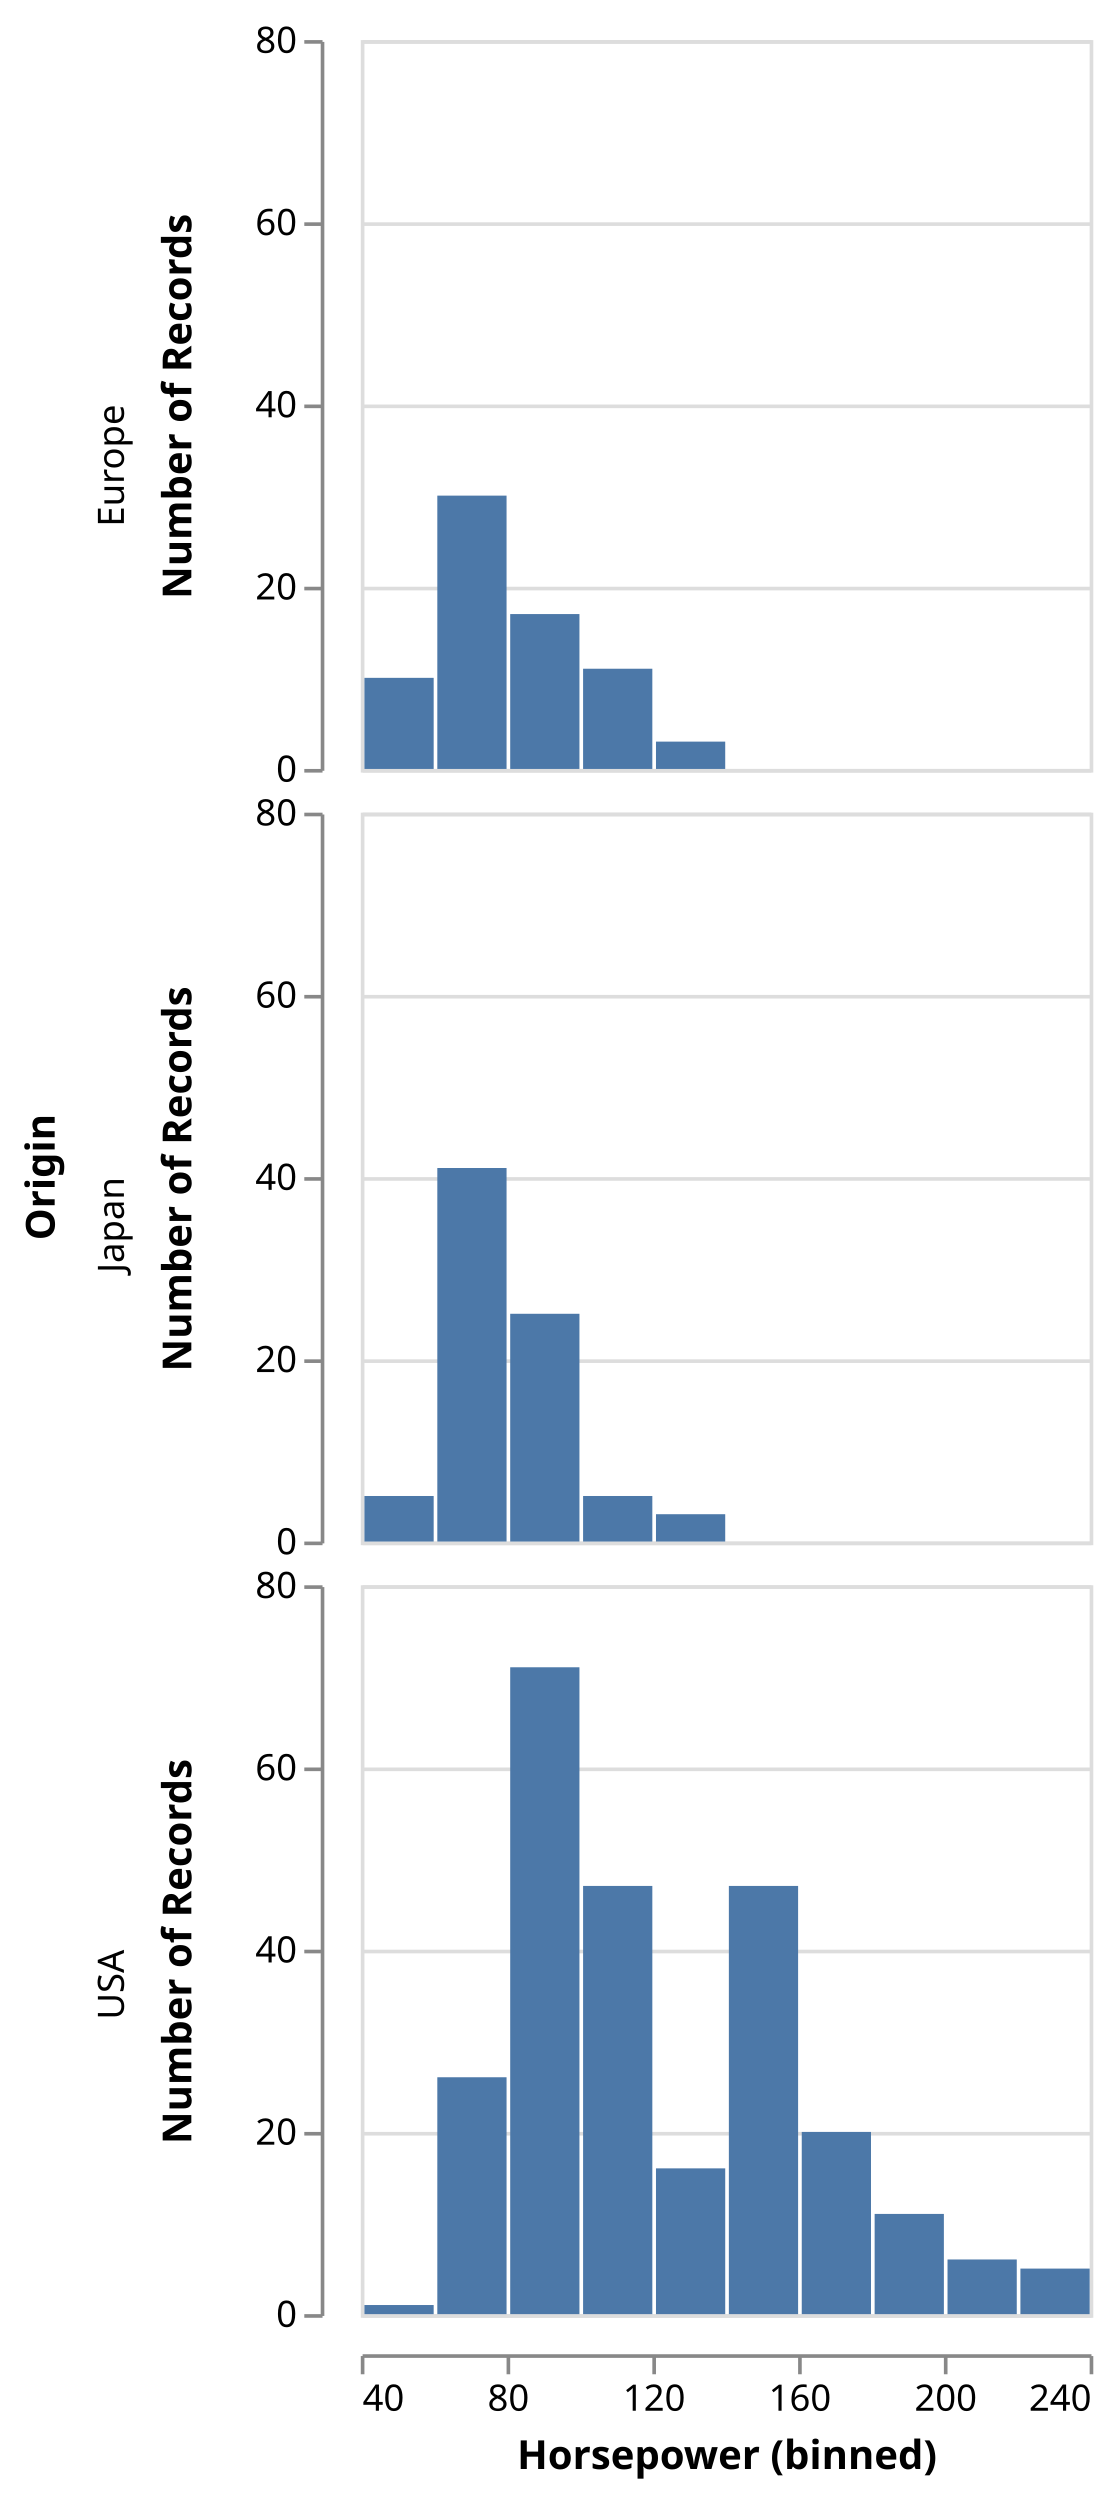
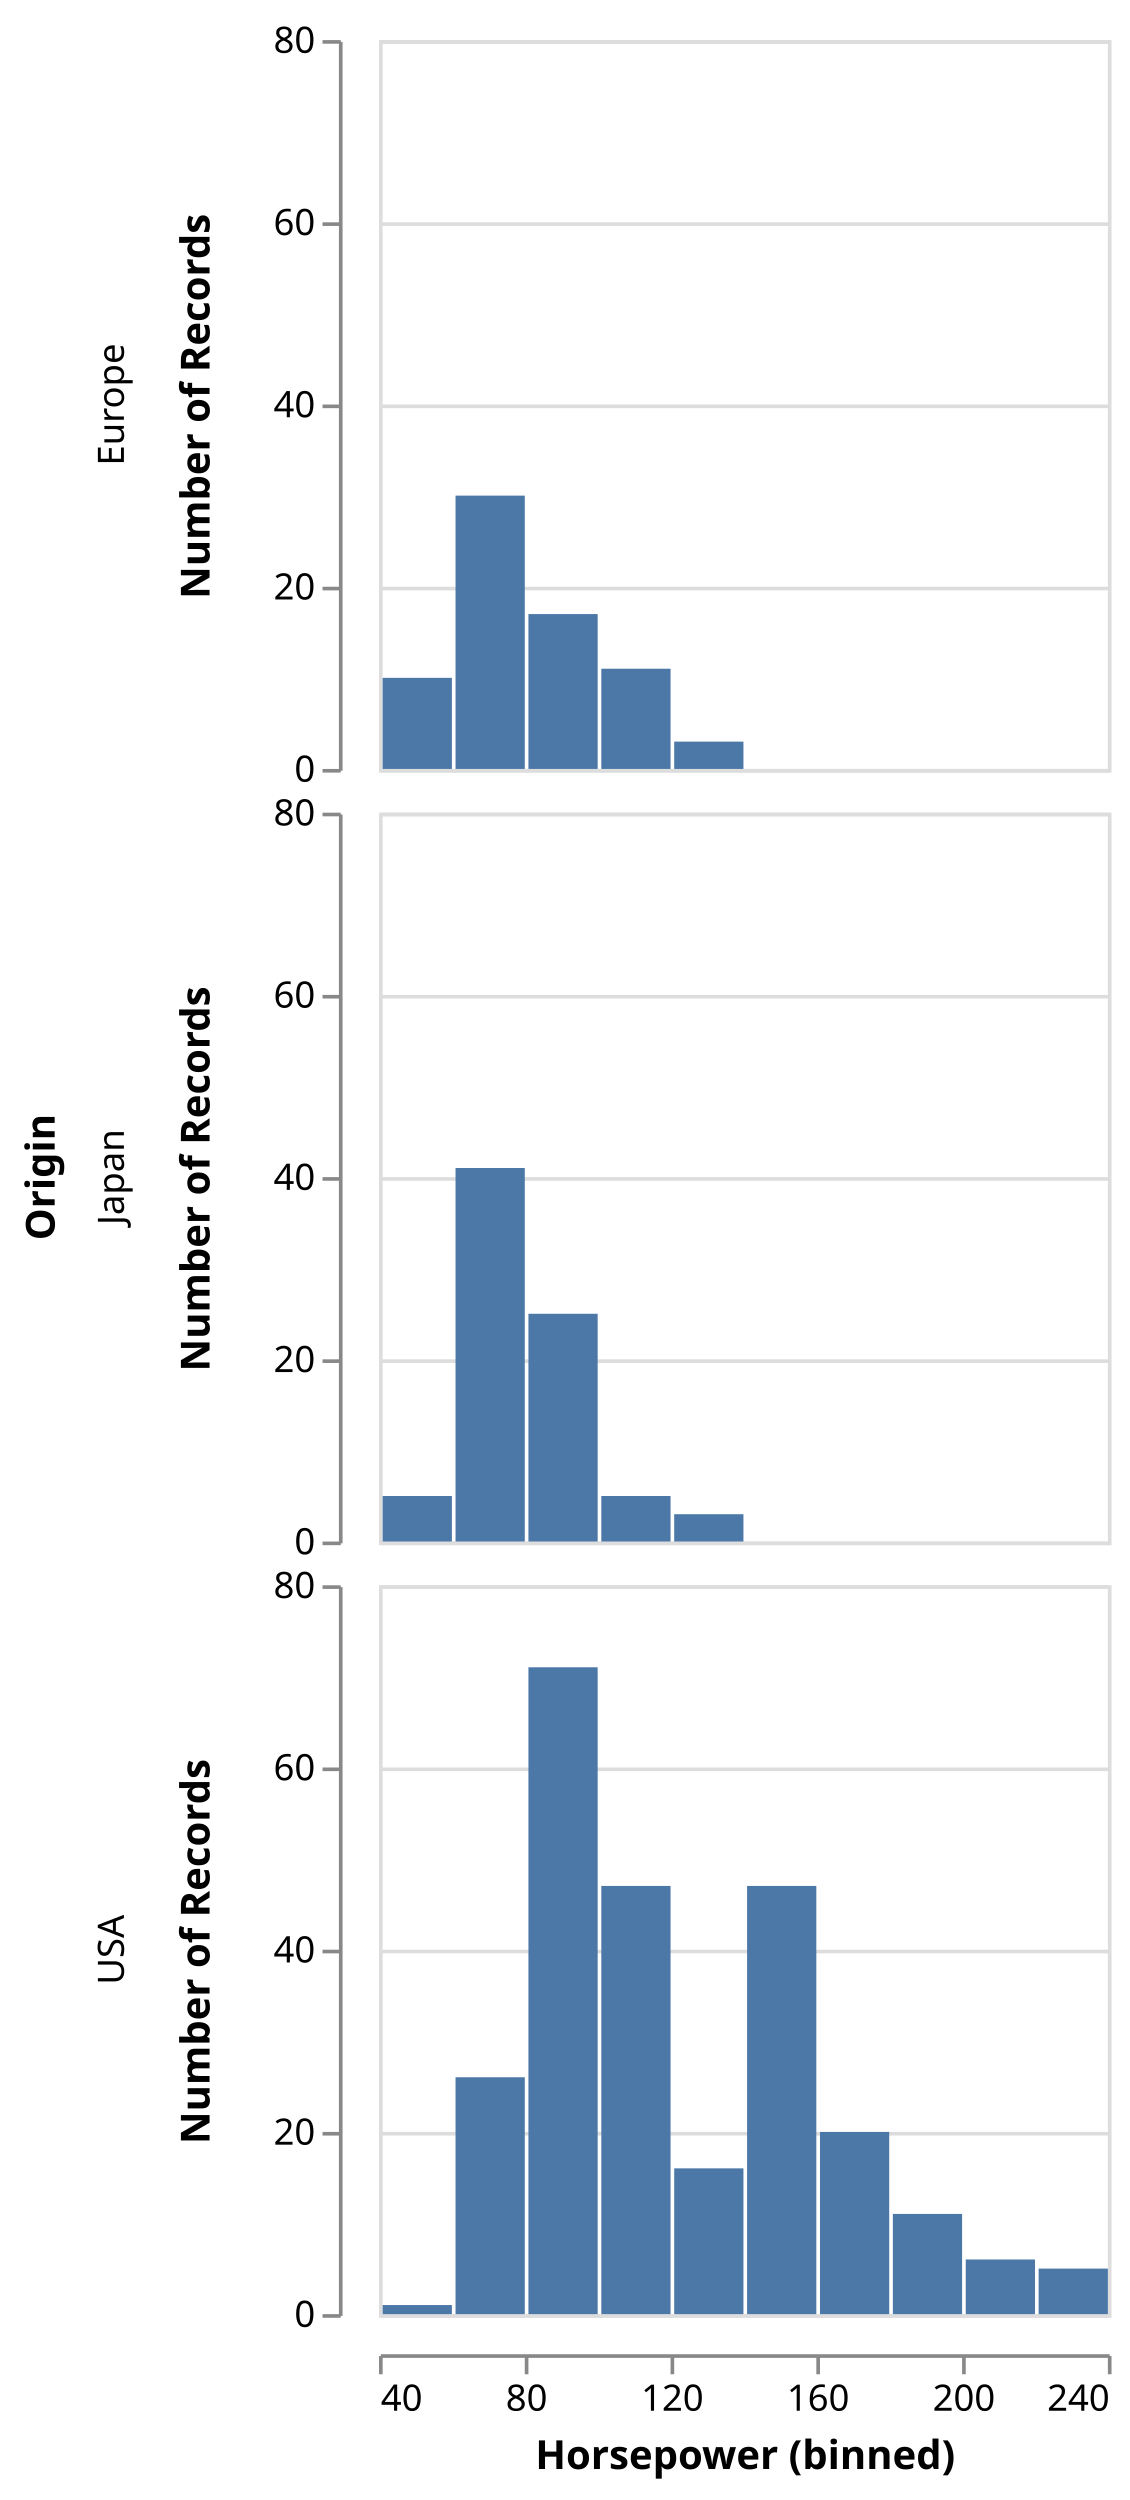
- <svg xmlns="http://www.w3.org/2000/svg" class="marks" width="305" height="686" viewBox="0 0 305 686" version="1.1">
-   <g transform="translate(99,11)">
+ <svg xmlns="http://www.w3.org/2000/svg" class="marks" width="310" height="686" viewBox="0 0 310 686" version="1.1">
+   <g transform="translate(104,11)">
    <g class="mark-group role-frame root">
      <g transform="translate(0,0)">
        <path class="background" d="M0,0h0v0h0Z" style="fill: none;" />
        <g>
          <g class="mark-group role-row-title row_title">
-             <g transform="translate(-84,312)">
+             <g transform="translate(-89,312)">
              <path class="background" d="M0,0h0v0h0Z" style="fill: none;" />
              <g>
                <g class="mark-text role-row-title-text">
                  <text text-anchor="middle" transform="translate(0,0) rotate(270)" style="font: bold 11px sans-serif; fill: #000;">Origin</text>
                </g>
              </g>
            </g>
          </g>
          <g class="mark-group role-row-header row_header">
            <g transform="translate(-11,0)">
              <path class="background" d="M0,0h0v200h0Z" style="fill: none;" />
              <g>
                <g class="mark-text role-title" style="pointer-events: none;">
-                   <text text-anchor="end" transform="translate(-57,100) rotate(-90) translate(0,3)" style="font: 10px sans-serif; fill: #000; opacity: 1;">Europe</text>
+                   <text text-anchor="middle" transform="translate(-57,100) rotate(-90) translate(0,-2)" style="font: 10px sans-serif; fill: #000; opacity: 1;">Europe</text>
                </g>
                <g class="mark-group role-axis">
                  <g transform="translate(0.5,0.5)">
                    <path class="background" d="M0,0h0v0h0Z" style="pointer-events: none; fill: none;" />
                    <g>
                      <g class="mark-rule role-axis-tick" style="pointer-events: none;">
                        <line transform="translate(0,200)" x2="-5" y2="0" style="fill: none; stroke: #888; stroke-width: 1; opacity: 1;" />
                        <line transform="translate(0,150)" x2="-5" y2="0" style="fill: none; stroke: #888; stroke-width: 1; opacity: 1;" />
                        <line transform="translate(0,100)" x2="-5" y2="0" style="fill: none; stroke: #888; stroke-width: 1; opacity: 1;" />
                        <line transform="translate(0,50)" x2="-5" y2="0" style="fill: none; stroke: #888; stroke-width: 1; opacity: 1;" />
                        <line transform="translate(0,0)" x2="-5" y2="0" style="fill: none; stroke: #888; stroke-width: 1; opacity: 1;" />
                      </g>
                      <g class="mark-text role-axis-label" style="pointer-events: none;">
                        <text text-anchor="end" transform="translate(-7,203)" style="font: 10px sans-serif; fill: #000; opacity: 1;">0</text>
                        <text text-anchor="end" transform="translate(-7,153)" style="font: 10px sans-serif; fill: #000; opacity: 1;">20</text>
                        <text text-anchor="end" transform="translate(-7,103)" style="font: 10px sans-serif; fill: #000; opacity: 1;">40</text>
                        <text text-anchor="end" transform="translate(-7,53)" style="font: 10px sans-serif; fill: #000; opacity: 1;">60</text>
                        <text text-anchor="end" transform="translate(-7,3)" style="font: 10px sans-serif; fill: #000; opacity: 1;">80</text>
                      </g>
                      <g class="mark-rule role-axis-domain" style="pointer-events: none;">
                        <line transform="translate(0,200)" x2="0" y2="-200" style="fill: none; stroke: #888; stroke-width: 1; opacity: 1;" />
                      </g>
                      <g class="mark-text role-axis-title" style="pointer-events: none;">
                        <text text-anchor="middle" transform="translate(-34,100) rotate(-90) translate(0,-2)" style="font: bold 11px sans-serif; fill: #000; opacity: 1;">Number of Records</text>
                      </g>
                    </g>
                  </g>
                </g>
              </g>
            </g>
            <g transform="translate(-11,212)">
              <path class="background" d="M0,0h0v200h0Z" style="fill: none;" />
              <g>
                <g class="mark-text role-title" style="pointer-events: none;">
-                   <text text-anchor="end" transform="translate(-57,100) rotate(-90) translate(0,3)" style="font: 10px sans-serif; fill: #000; opacity: 1;">Japan</text>
+                   <text text-anchor="middle" transform="translate(-57,100) rotate(-90) translate(0,-2)" style="font: 10px sans-serif; fill: #000; opacity: 1;">Japan</text>
                </g>
                <g class="mark-group role-axis">
                  <g transform="translate(0.5,0.5)">
                    <path class="background" d="M0,0h0v0h0Z" style="pointer-events: none; fill: none;" />
                    <g>
                      <g class="mark-rule role-axis-tick" style="pointer-events: none;">
                        <line transform="translate(0,200)" x2="-5" y2="0" style="fill: none; stroke: #888; stroke-width: 1; opacity: 1;" />
                        <line transform="translate(0,150)" x2="-5" y2="0" style="fill: none; stroke: #888; stroke-width: 1; opacity: 1;" />
                        <line transform="translate(0,100)" x2="-5" y2="0" style="fill: none; stroke: #888; stroke-width: 1; opacity: 1;" />
                        <line transform="translate(0,50)" x2="-5" y2="0" style="fill: none; stroke: #888; stroke-width: 1; opacity: 1;" />
                        <line transform="translate(0,0)" x2="-5" y2="0" style="fill: none; stroke: #888; stroke-width: 1; opacity: 1;" />
                      </g>
                      <g class="mark-text role-axis-label" style="pointer-events: none;">
                        <text text-anchor="end" transform="translate(-7,203)" style="font: 10px sans-serif; fill: #000; opacity: 1;">0</text>
                        <text text-anchor="end" transform="translate(-7,153)" style="font: 10px sans-serif; fill: #000; opacity: 1;">20</text>
                        <text text-anchor="end" transform="translate(-7,103)" style="font: 10px sans-serif; fill: #000; opacity: 1;">40</text>
                        <text text-anchor="end" transform="translate(-7,53)" style="font: 10px sans-serif; fill: #000; opacity: 1;">60</text>
                        <text text-anchor="end" transform="translate(-7,3)" style="font: 10px sans-serif; fill: #000; opacity: 1;">80</text>
                      </g>
                      <g class="mark-rule role-axis-domain" style="pointer-events: none;">
                        <line transform="translate(0,200)" x2="0" y2="-200" style="fill: none; stroke: #888; stroke-width: 1; opacity: 1;" />
                      </g>
                      <g class="mark-text role-axis-title" style="pointer-events: none;">
                        <text text-anchor="middle" transform="translate(-34,100) rotate(-90) translate(0,-2)" style="font: bold 11px sans-serif; fill: #000; opacity: 1;">Number of Records</text>
                      </g>
                    </g>
                  </g>
                </g>
              </g>
            </g>
            <g transform="translate(-11,424)">
              <path class="background" d="M0,0h0v200h0Z" style="fill: none;" />
              <g>
                <g class="mark-text role-title" style="pointer-events: none;">
-                   <text text-anchor="end" transform="translate(-57,100) rotate(-90) translate(0,3)" style="font: 10px sans-serif; fill: #000; opacity: 1;">USA</text>
+                   <text text-anchor="middle" transform="translate(-57,100) rotate(-90) translate(0,-2)" style="font: 10px sans-serif; fill: #000; opacity: 1;">USA</text>
                </g>
                <g class="mark-group role-axis">
                  <g transform="translate(0.5,0.5)">
                    <path class="background" d="M0,0h0v0h0Z" style="pointer-events: none; fill: none;" />
                    <g>
                      <g class="mark-rule role-axis-tick" style="pointer-events: none;">
                        <line transform="translate(0,200)" x2="-5" y2="0" style="fill: none; stroke: #888; stroke-width: 1; opacity: 1;" />
                        <line transform="translate(0,150)" x2="-5" y2="0" style="fill: none; stroke: #888; stroke-width: 1; opacity: 1;" />
                        <line transform="translate(0,100)" x2="-5" y2="0" style="fill: none; stroke: #888; stroke-width: 1; opacity: 1;" />
                        <line transform="translate(0,50)" x2="-5" y2="0" style="fill: none; stroke: #888; stroke-width: 1; opacity: 1;" />
                        <line transform="translate(0,0)" x2="-5" y2="0" style="fill: none; stroke: #888; stroke-width: 1; opacity: 1;" />
                      </g>
                      <g class="mark-text role-axis-label" style="pointer-events: none;">
                        <text text-anchor="end" transform="translate(-7,203)" style="font: 10px sans-serif; fill: #000; opacity: 1;">0</text>
                        <text text-anchor="end" transform="translate(-7,153)" style="font: 10px sans-serif; fill: #000; opacity: 1;">20</text>
                        <text text-anchor="end" transform="translate(-7,103)" style="font: 10px sans-serif; fill: #000; opacity: 1;">40</text>
                        <text text-anchor="end" transform="translate(-7,53)" style="font: 10px sans-serif; fill: #000; opacity: 1;">60</text>
                        <text text-anchor="end" transform="translate(-7,3)" style="font: 10px sans-serif; fill: #000; opacity: 1;">80</text>
                      </g>
                      <g class="mark-rule role-axis-domain" style="pointer-events: none;">
                        <line transform="translate(0,200)" x2="0" y2="-200" style="fill: none; stroke: #888; stroke-width: 1; opacity: 1;" />
                      </g>
                      <g class="mark-text role-axis-title" style="pointer-events: none;">
                        <text text-anchor="middle" transform="translate(-34,100) rotate(-90) translate(0,-2)" style="font: bold 11px sans-serif; fill: #000; opacity: 1;">Number of Records</text>
                      </g>
                    </g>
                  </g>
                </g>
              </g>
            </g>
          </g>
          <g class="mark-group role-column-footer column_footer">
            <g transform="translate(0,635)">
              <path class="background" d="M0,0h200v0h-200Z" style="fill: none;" />
              <g>
                <g class="mark-group role-axis">
                  <g transform="translate(0.5,0.5)">
                    <path class="background" d="M0,0h0v0h0Z" style="pointer-events: none; fill: none;" />
                    <g>
                      <g class="mark-rule role-axis-tick" style="pointer-events: none;">
                        <line transform="translate(0,0)" x2="0" y2="5" style="fill: none; stroke: #888; stroke-width: 1; opacity: 1;" />
                        <line transform="translate(40,0)" x2="0" y2="5" style="fill: none; stroke: #888; stroke-width: 1; opacity: 1;" />
                        <line transform="translate(80,0)" x2="0" y2="5" style="fill: none; stroke: #888; stroke-width: 1; opacity: 1;" />
                        <line transform="translate(120,0)" x2="0" y2="5" style="fill: none; stroke: #888; stroke-width: 1; opacity: 1;" />
                        <line transform="translate(160,0)" x2="0" y2="5" style="fill: none; stroke: #888; stroke-width: 1; opacity: 1;" />
                        <line transform="translate(200,0)" x2="0" y2="5" style="fill: none; stroke: #888; stroke-width: 1; opacity: 1;" />
                      </g>
                      <g class="mark-text role-axis-label" style="pointer-events: none;">
                        <text text-anchor="start" transform="translate(0,15)" style="font: 10px sans-serif; fill: #000; opacity: 1;">40</text>
                        <text text-anchor="middle" transform="translate(40,15)" style="font: 10px sans-serif; fill: #000; opacity: 1;">80</text>
                        <text text-anchor="middle" transform="translate(80,15)" style="font: 10px sans-serif; fill: #000; opacity: 1;">120</text>
                        <text text-anchor="middle" transform="translate(120,15)" style="font: 10px sans-serif; fill: #000; opacity: 1;">160</text>
                        <text text-anchor="middle" transform="translate(160,15)" style="font: 10px sans-serif; fill: #000; opacity: 1;">200</text>
                        <text text-anchor="end" transform="translate(200,15)" style="font: 10px sans-serif; fill: #000; opacity: 1;">240</text>
                      </g>
                      <g class="mark-rule role-axis-domain" style="pointer-events: none;">
                        <line transform="translate(0,0)" x2="200" y2="0" style="fill: none; stroke: #888; stroke-width: 1; opacity: 1;" />
                      </g>
                      <g class="mark-text role-axis-title" style="pointer-events: none;">
                        <text text-anchor="middle" transform="translate(100,31)" style="font: bold 11px sans-serif; fill: #000; opacity: 1;">Horsepower (binned)</text>
                      </g>
                    </g>
                  </g>
                </g>
              </g>
            </g>
          </g>
          <g class="mark-group role-scope cell">
            <g transform="translate(0,0)">
              <path class="background" d="M0.5,0.5h200v200h-200Z" style="fill: transparent; stroke: #ddd;" />
              <g>
                <g class="mark-group role-axis">
                  <g transform="translate(0.5,0.5)">
                    <path class="background" d="M0,0h0v0h0Z" style="pointer-events: none; fill: none;" />
                    <g>
                      <g class="mark-rule role-axis-grid" style="pointer-events: none;">
                        <line transform="translate(0,200)" x2="200" y2="0" style="fill: none; stroke: #ddd; stroke-width: 1; stroke-dasharray: ; opacity: 1;" />
                        <line transform="translate(0,150)" x2="200" y2="0" style="fill: none; stroke: #ddd; stroke-width: 1; stroke-dasharray: ; opacity: 1;" />
                        <line transform="translate(0,100)" x2="200" y2="0" style="fill: none; stroke: #ddd; stroke-width: 1; stroke-dasharray: ; opacity: 1;" />
                        <line transform="translate(0,50)" x2="200" y2="0" style="fill: none; stroke: #ddd; stroke-width: 1; stroke-dasharray: ; opacity: 1;" />
                        <line transform="translate(0,0)" x2="200" y2="0" style="fill: none; stroke: #ddd; stroke-width: 1; stroke-dasharray: ; opacity: 1;" />
                      </g>
                    </g>
                  </g>
                </g>
                <g class="mark-rect role-mark child_marks">
                  <path d="M61,172.5h19v27.5h-19Z" style="fill: #4c78a8;" />
                  <path d="M1,175h19v25h-19Z" style="fill: #4c78a8;" />
                  <path d="M41,157.5h19v42.5h-19Z" style="fill: #4c78a8;" />
                  <path d="M21,125h19v75h-19Z" style="fill: #4c78a8;" />
                  <path d="M81,192.5h19v7.5h-19Z" style="fill: #4c78a8;" />
                </g>
              </g>
            </g>
            <g transform="translate(0,212)">
              <path class="background" d="M0.5,0.5h200v200h-200Z" style="fill: transparent; stroke: #ddd;" />
              <g>
                <g class="mark-group role-axis">
                  <g transform="translate(0.5,0.5)">
                    <path class="background" d="M0,0h0v0h0Z" style="pointer-events: none; fill: none;" />
                    <g>
                      <g class="mark-rule role-axis-grid" style="pointer-events: none;">
                        <line transform="translate(0,200)" x2="200" y2="0" style="fill: none; stroke: #ddd; stroke-width: 1; stroke-dasharray: ; opacity: 1;" />
                        <line transform="translate(0,150)" x2="200" y2="0" style="fill: none; stroke: #ddd; stroke-width: 1; stroke-dasharray: ; opacity: 1;" />
                        <line transform="translate(0,100)" x2="200" y2="0" style="fill: none; stroke: #ddd; stroke-width: 1; stroke-dasharray: ; opacity: 1;" />
                        <line transform="translate(0,50)" x2="200" y2="0" style="fill: none; stroke: #ddd; stroke-width: 1; stroke-dasharray: ; opacity: 1;" />
                        <line transform="translate(0,0)" x2="200" y2="0" style="fill: none; stroke: #ddd; stroke-width: 1; stroke-dasharray: ; opacity: 1;" />
                      </g>
                    </g>
                  </g>
                </g>
                <g class="mark-rect role-mark child_marks">
                  <path d="M41,137.5h19v62.5h-19Z" style="fill: #4c78a8;" />
                  <path d="M21,97.5h19v102.5h-19Z" style="fill: #4c78a8;" />
                  <path d="M81,192.5h19v7.5h-19Z" style="fill: #4c78a8;" />
                  <path d="M1,187.5h19v12.5h-19Z" style="fill: #4c78a8;" />
                  <path d="M61,187.5h19v12.5h-19Z" style="fill: #4c78a8;" />
                </g>
              </g>
            </g>
            <g transform="translate(0,424)">
              <path class="background" d="M0.5,0.5h200v200h-200Z" style="fill: transparent; stroke: #ddd;" />
              <g>
                <g class="mark-group role-axis">
                  <g transform="translate(0.5,0.5)">
                    <path class="background" d="M0,0h0v0h0Z" style="pointer-events: none; fill: none;" />
                    <g>
                      <g class="mark-rule role-axis-grid" style="pointer-events: none;">
                        <line transform="translate(0,200)" x2="200" y2="0" style="fill: none; stroke: #ddd; stroke-width: 1; stroke-dasharray: ; opacity: 1;" />
                        <line transform="translate(0,150)" x2="200" y2="0" style="fill: none; stroke: #ddd; stroke-width: 1; stroke-dasharray: ; opacity: 1;" />
                        <line transform="translate(0,100)" x2="200" y2="0" style="fill: none; stroke: #ddd; stroke-width: 1; stroke-dasharray: ; opacity: 1;" />
                        <line transform="translate(0,50)" x2="200" y2="0" style="fill: none; stroke: #ddd; stroke-width: 1; stroke-dasharray: ; opacity: 1;" />
                        <line transform="translate(0,0)" x2="200" y2="0" style="fill: none; stroke: #ddd; stroke-width: 1; stroke-dasharray: ; opacity: 1;" />
                      </g>
                    </g>
                  </g>
                </g>
                <g class="mark-rect role-mark child_marks">
                  <path d="M81,160h19v40h-19Z" style="fill: #4c78a8;" />
                  <path d="M121,150h19v50h-19Z" style="fill: #4c78a8;" />
                  <path d="M101,82.5h19v117.5h-19Z" style="fill: #4c78a8;" />
                  <path d="M141,172.5h19v27.5h-19Z" style="fill: #4c78a8;" />
                  <path d="M181,187.5h19v12.5h-19Z" style="fill: #4c78a8;" />
                  <path d="M161,185h19v15h-19Z" style="fill: #4c78a8;" />
                  <path d="M41,22.5h19v177.5h-19Z" style="fill: #4c78a8;" />
                  <path d="M61,82.5h19v117.5h-19Z" style="fill: #4c78a8;" />
                  <path d="M21,135h19v65h-19Z" style="fill: #4c78a8;" />
                  <path d="M1,197.5h19v2.5h-19Z" style="fill: #4c78a8;" />
                </g>
              </g>
            </g>
          </g>
        </g>
      </g>
    </g>
  </g>
</svg>
